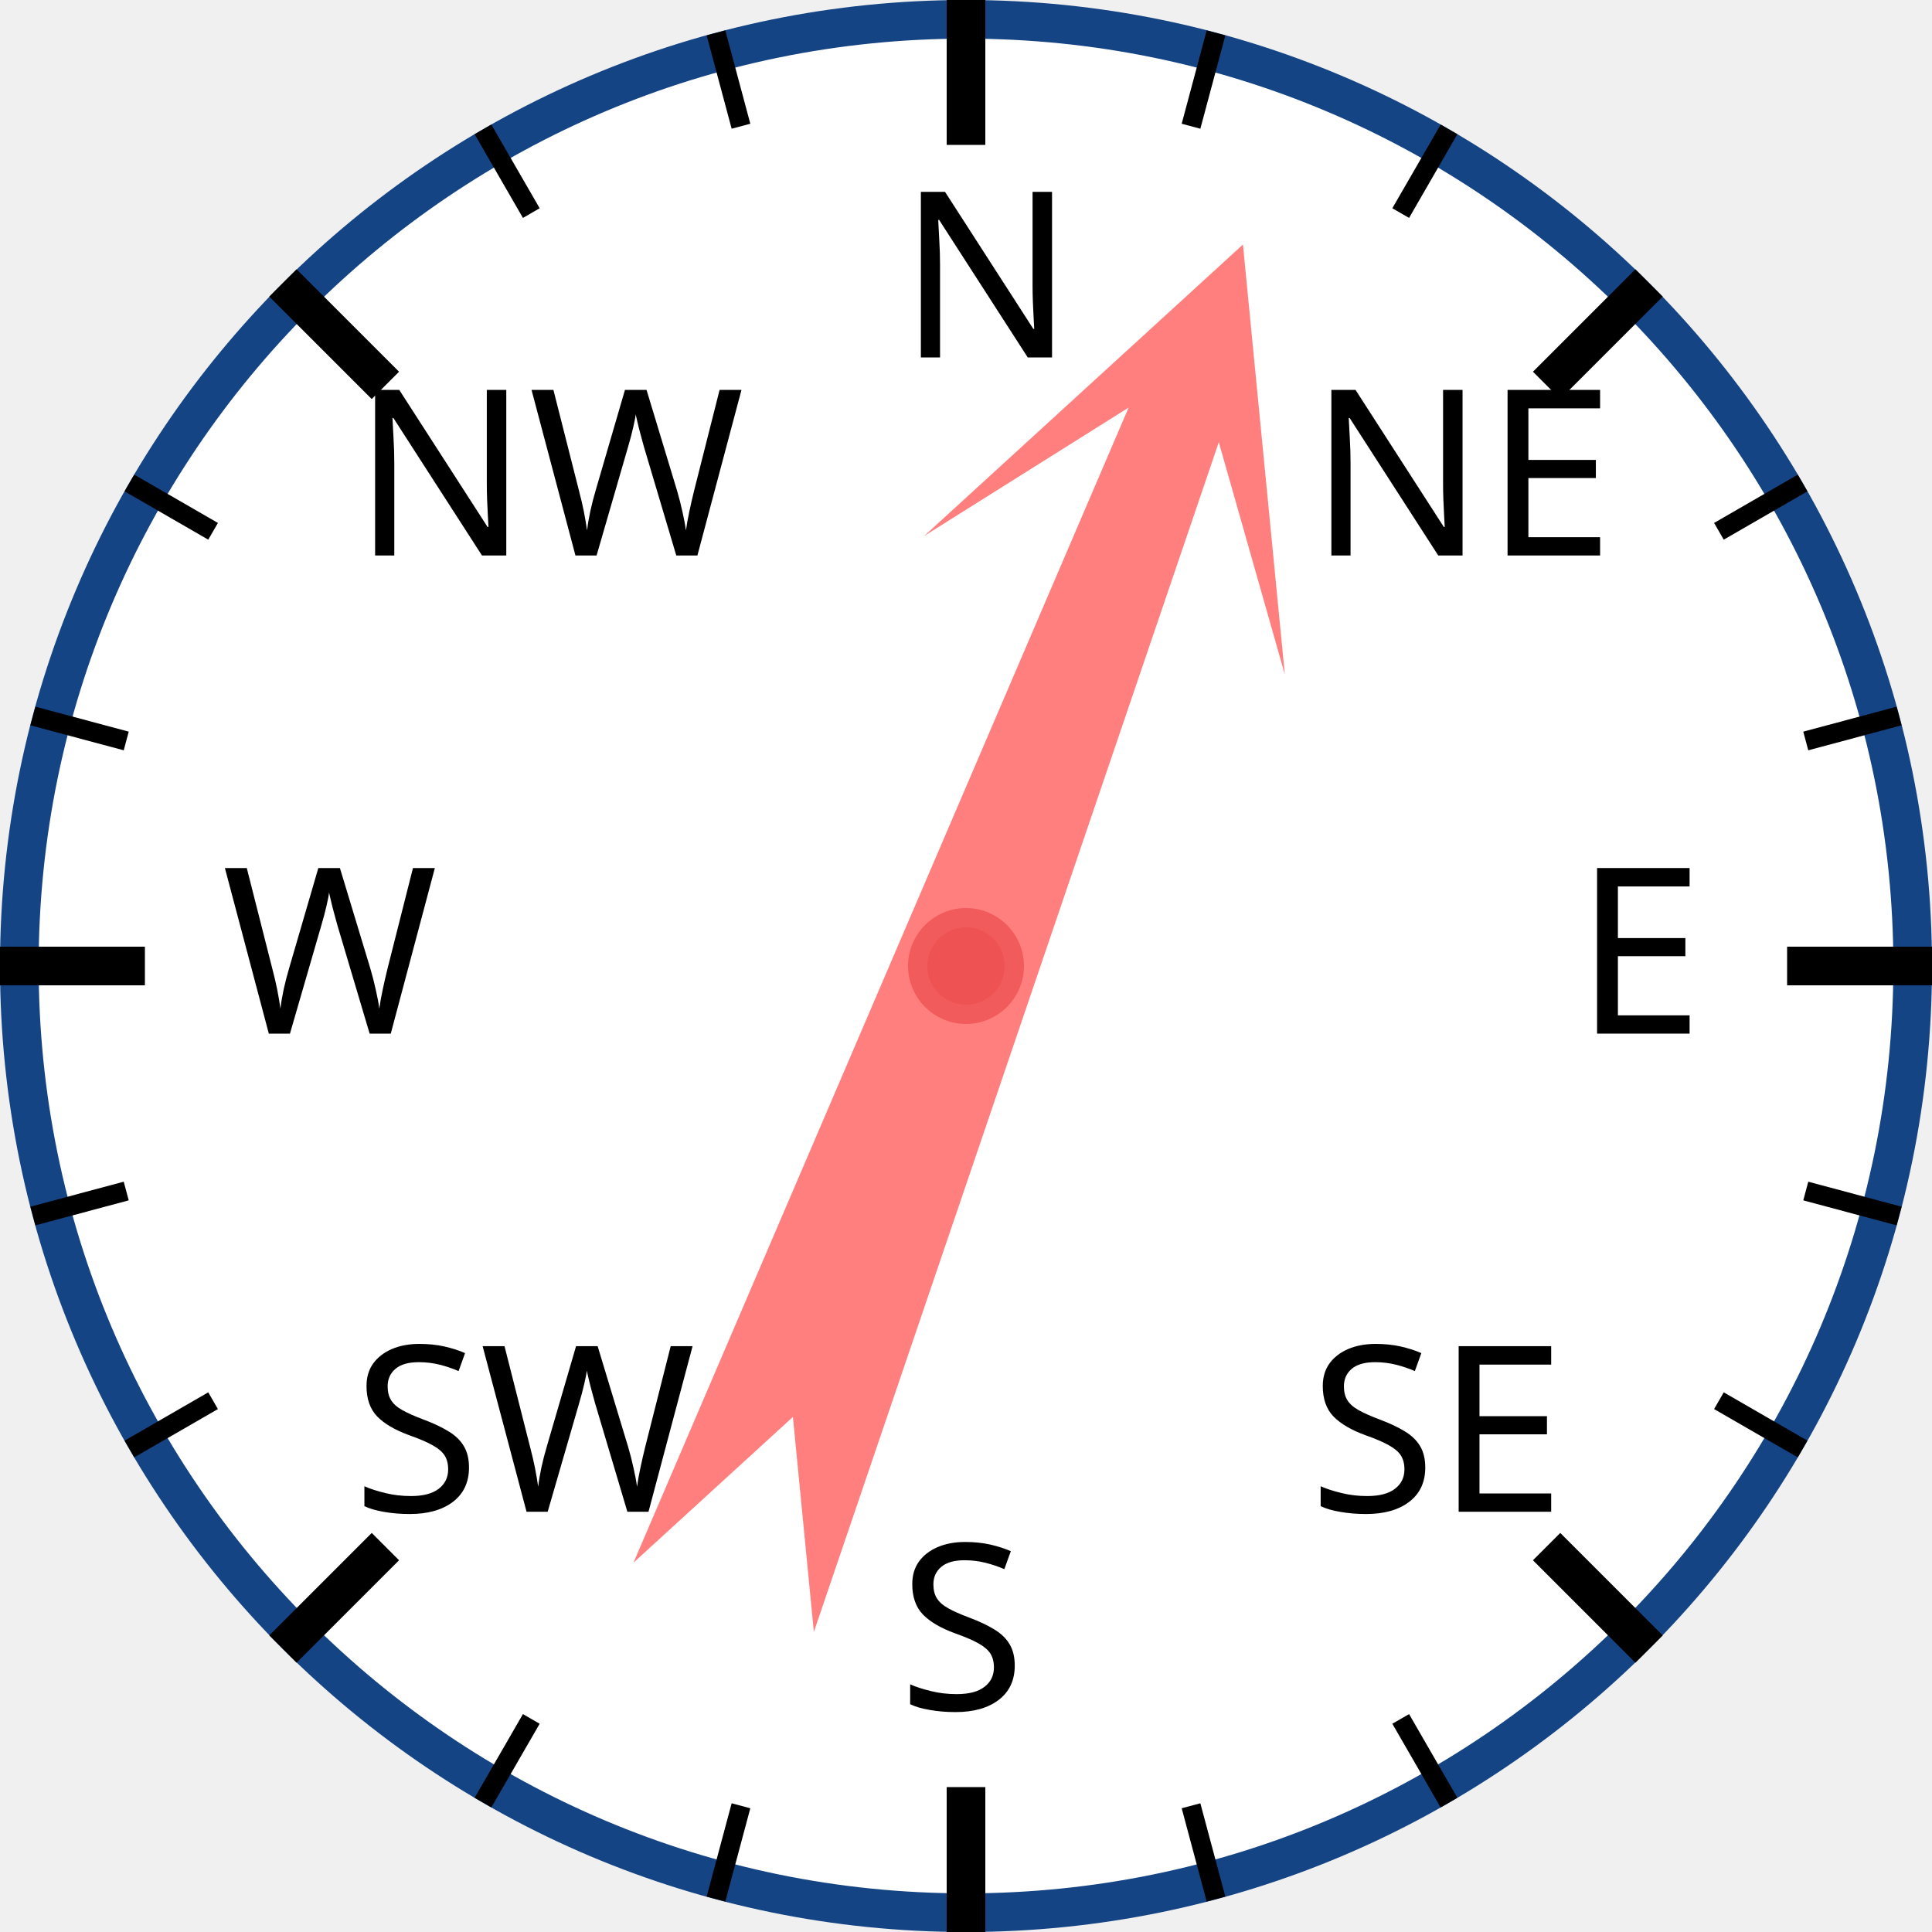
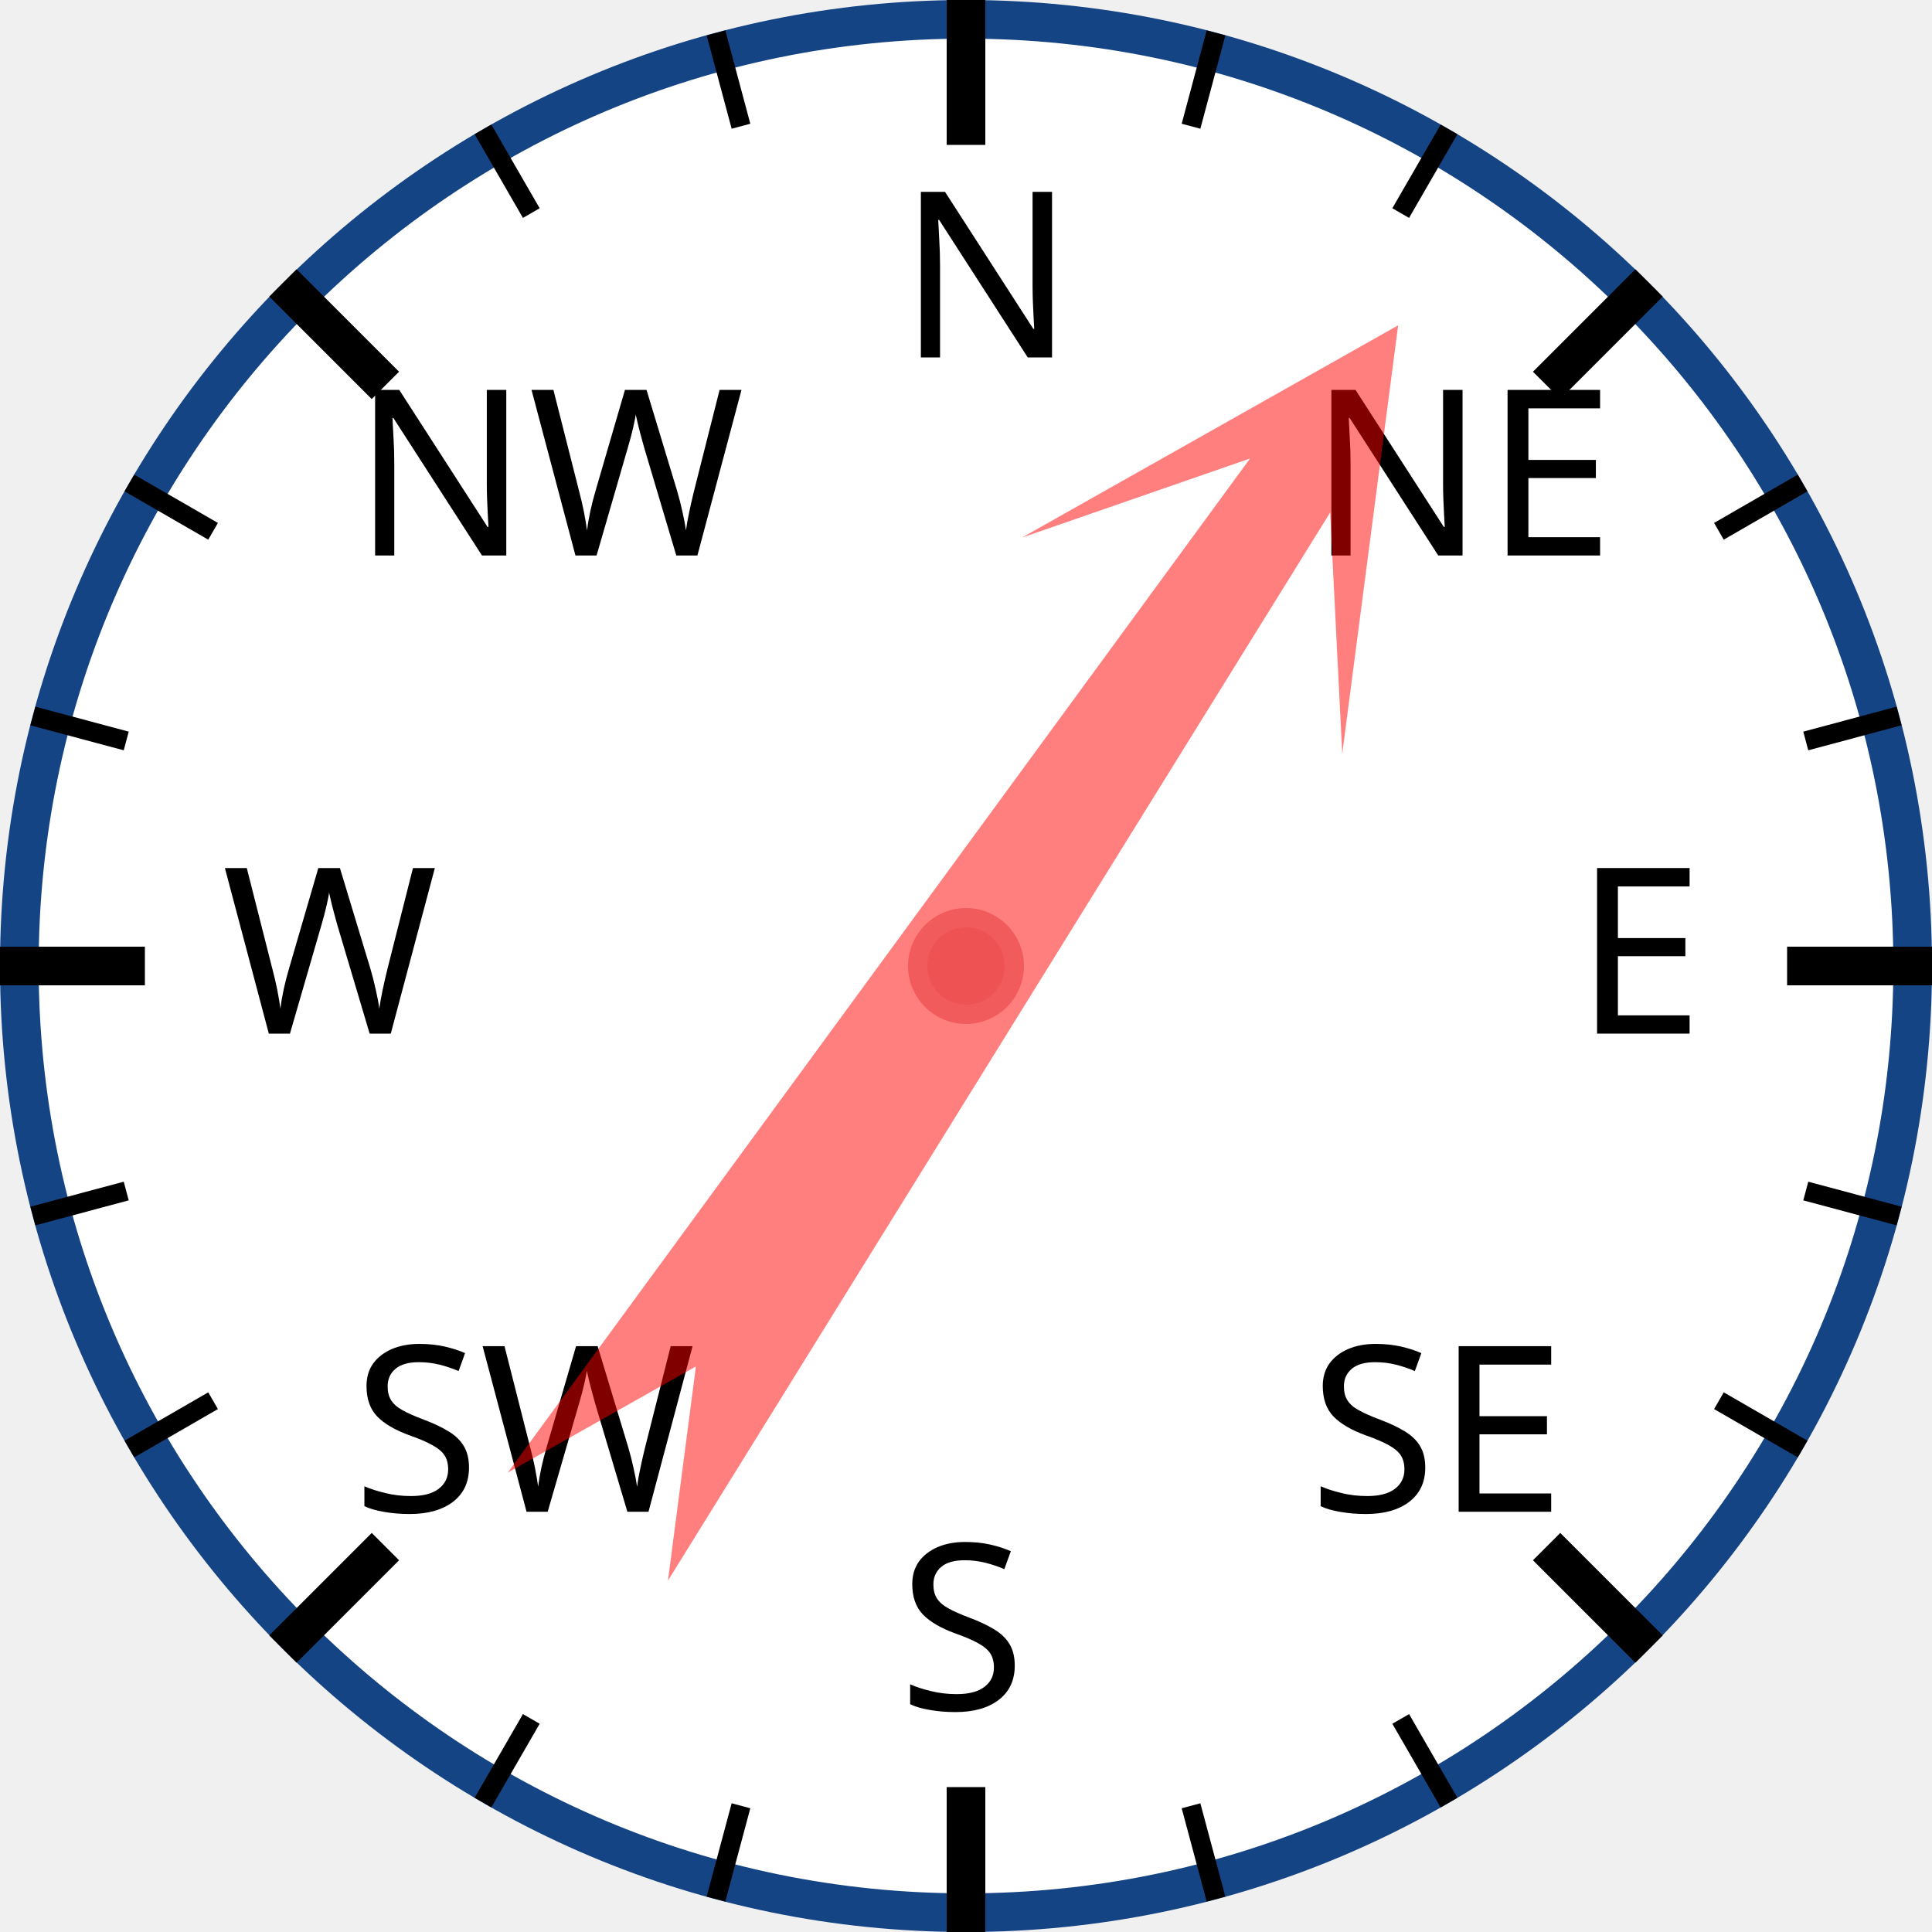
<svg xmlns="http://www.w3.org/2000/svg" width="120px" height="120px" viewBox="0 0 200 200">
  <circle cx="100" cy="100" r="98" style="fill: white; stroke: #154485; stroke-width: 4;" />
  <text x="93.0" y="37.0" style="font-family: sans-serif; font-size: 18pt;">N</text>
  <line x1="100.0" y1="0.0" x2="100.0" y2="15.0" style="stroke: black; stroke-width: 4;" />
  <line x1="74.118" y1="3.407" x2="76.706" y2="13.067" style="stroke: black; stroke-width: 2;" />
  <line x1="50" y1="13.397" x2="55" y2="22.058" style="stroke: black; stroke-width: 2;" />
  <text x="36.503" y="57.503" style="font-family: sans-serif; font-size: 18pt;">NW</text>
  <line x1="29.289" y1="29.289" x2="39.896" y2="39.896" style="stroke: black; stroke-width: 4;" />
  <line x1="13.397" y1="50" x2="22.058" y2="55" style="stroke: black; stroke-width: 2;" />
  <line x1="3.407" y1="74.118" x2="13.067" y2="76.706" style="stroke: black; stroke-width: 2;" />
  <text x="23.0" y="107.0" style="font-family: sans-serif; font-size: 18pt;">W</text>
  <line x1="0.0" y1="100.0" x2="15.0" y2="100.0" style="stroke: black; stroke-width: 4;" />
  <line x1="3.407" y1="125.882" x2="13.067" y2="123.294" style="stroke: black; stroke-width: 2;" />
  <line x1="13.397" y1="150" x2="22.058" y2="145" style="stroke: black; stroke-width: 2;" />
  <text x="36.503" y="156.497" style="font-family: sans-serif; font-size: 18pt;">SW</text>
  <line x1="29.289" y1="170.711" x2="39.896" y2="160.104" style="stroke: black; stroke-width: 4;" />
  <line x1="50" y1="186.603" x2="55" y2="177.942" style="stroke: black; stroke-width: 2;" />
  <line x1="74.118" y1="196.593" x2="76.706" y2="186.933" style="stroke: black; stroke-width: 2;" />
  <text x="93" y="177.0" style="font-family: sans-serif; font-size: 18pt;">S</text>
  <line x1="100" y1="200.0" x2="100" y2="185.0" style="stroke: black; stroke-width: 4;" />
  <line x1="125.882" y1="196.593" x2="123.294" y2="186.933" style="stroke: black; stroke-width: 2;" />
  <line x1="150.0" y1="186.603" x2="145.0" y2="177.942" style="stroke: black; stroke-width: 2;" />
  <text x="135.497" y="156.497" style="font-family: sans-serif; font-size: 18pt;">SE</text>
  <line x1="170.711" y1="170.711" x2="160.104" y2="160.104" style="stroke: black; stroke-width: 4;" />
  <line x1="186.603" y1="150" x2="177.942" y2="145" style="stroke: black; stroke-width: 2;" />
  <line x1="196.593" y1="125.882" x2="186.933" y2="123.294" style="stroke: black; stroke-width: 2;" />
  <text x="163.0" y="107" style="font-family: sans-serif; font-size: 18pt;">E</text>
  <line x1="200.0" y1="100" x2="185.0" y2="100" style="stroke: black; stroke-width: 4;" />
  <line x1="196.593" y1="74.118" x2="186.933" y2="76.706" style="stroke: black; stroke-width: 2;" />
  <line x1="186.603" y1="50" x2="177.942" y2="55" style="stroke: black; stroke-width: 2;" />
  <text x="135.497" y="57.503" style="font-family: sans-serif; font-size: 18pt;">NE</text>
  <line x1="170.711" y1="29.289" x2="160.104" y2="39.896" style="stroke: black; stroke-width: 4;" />
  <line x1="150" y1="13.397" x2="145" y2="22.058" style="stroke: black; stroke-width: 2;" />
  <line x1="125.882" y1="3.407" x2="123.294" y2="13.067" style="stroke: black; stroke-width: 2;" />
-   <polygon points="100 20 120 60 105 40 110 170 100 150 90 170 95 40 80 60" style="fill: red; fill-opacity: 0.5;" transform="rotate(21,100,100)" />
+   <polygon points="100 20 120 60 105 40 110 170 100 150 90 170 95 40 80 60" style="fill: red; fill-opacity: 0.5;" transform="rotate(34,100,100)" />
  <circle cx="100" cy="100" r="5" style="fill: #EE5252; stroke: #F25B5B; stroke-width: 2;" />
</svg>
